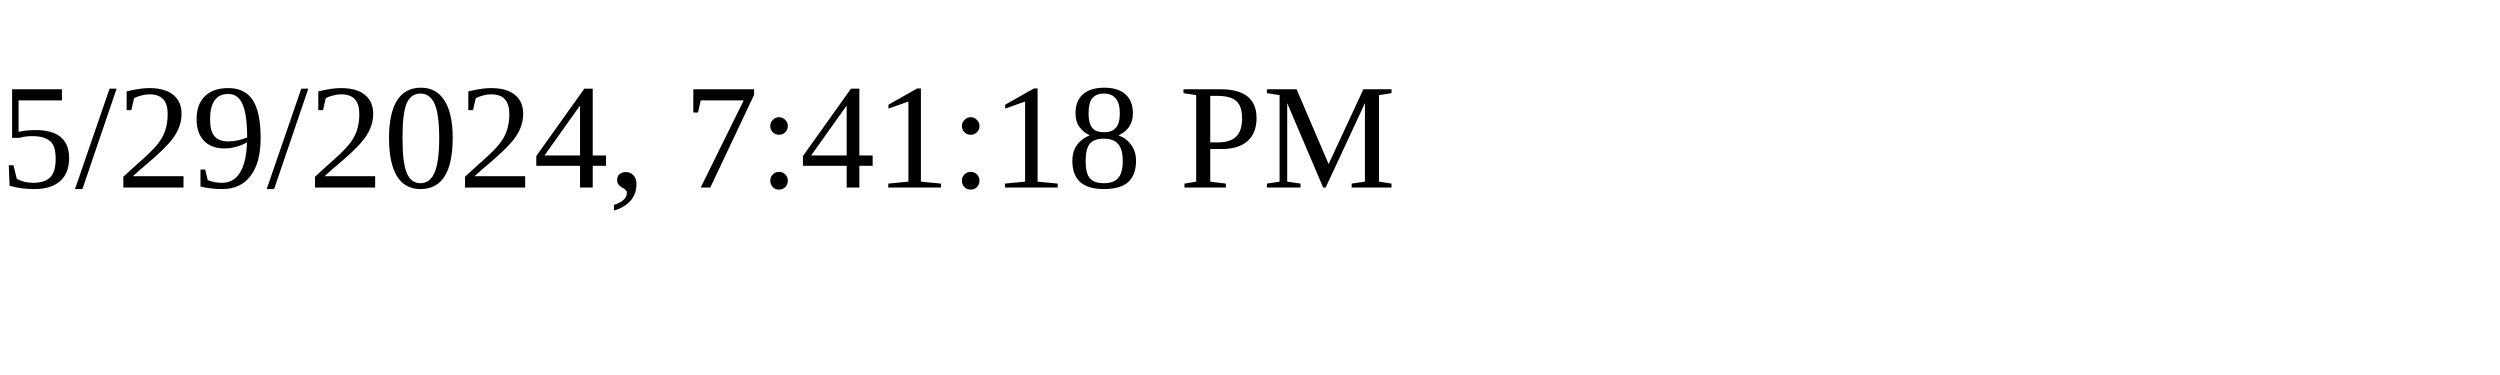
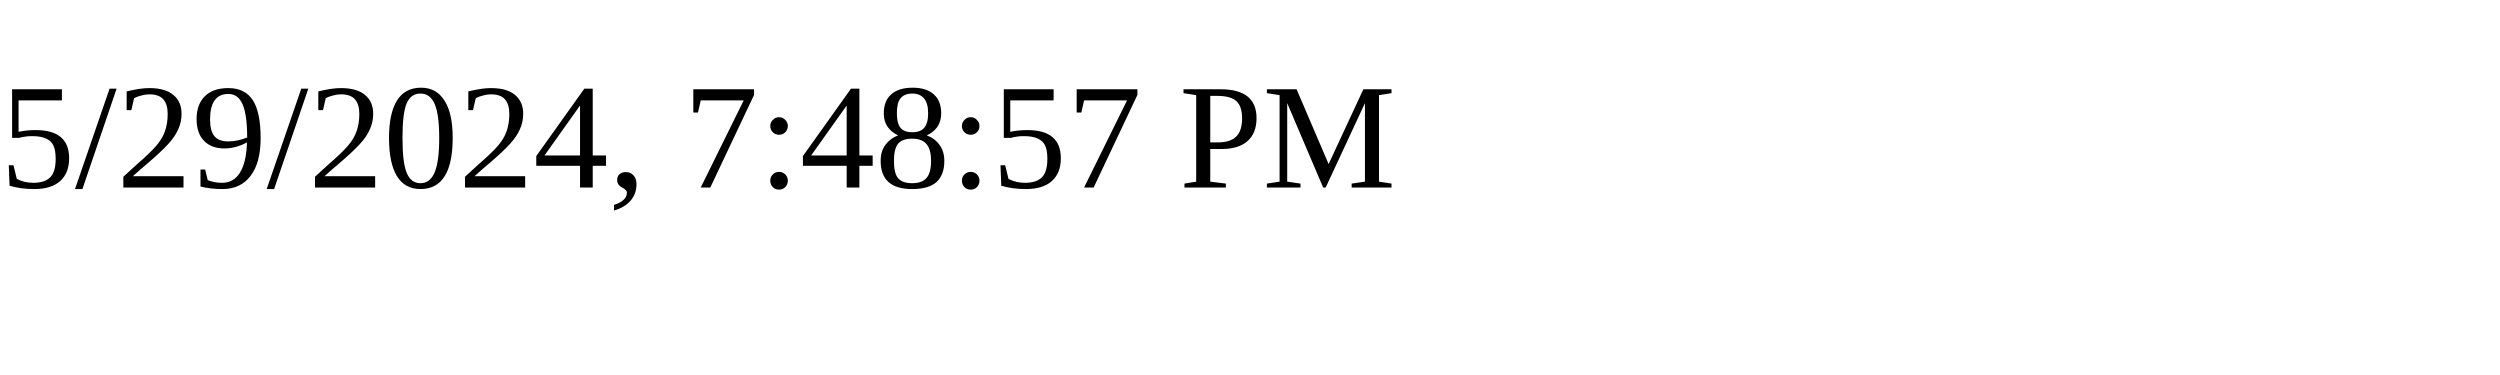
<svg xmlns="http://www.w3.org/2000/svg" height="30" width="200">
-   <text x="0" y="15">5/29/2024, 7:41:18 PM</text>
+   <text x="0" y="15">5/29/2024, 7:48:57 PM</text>
</svg>
